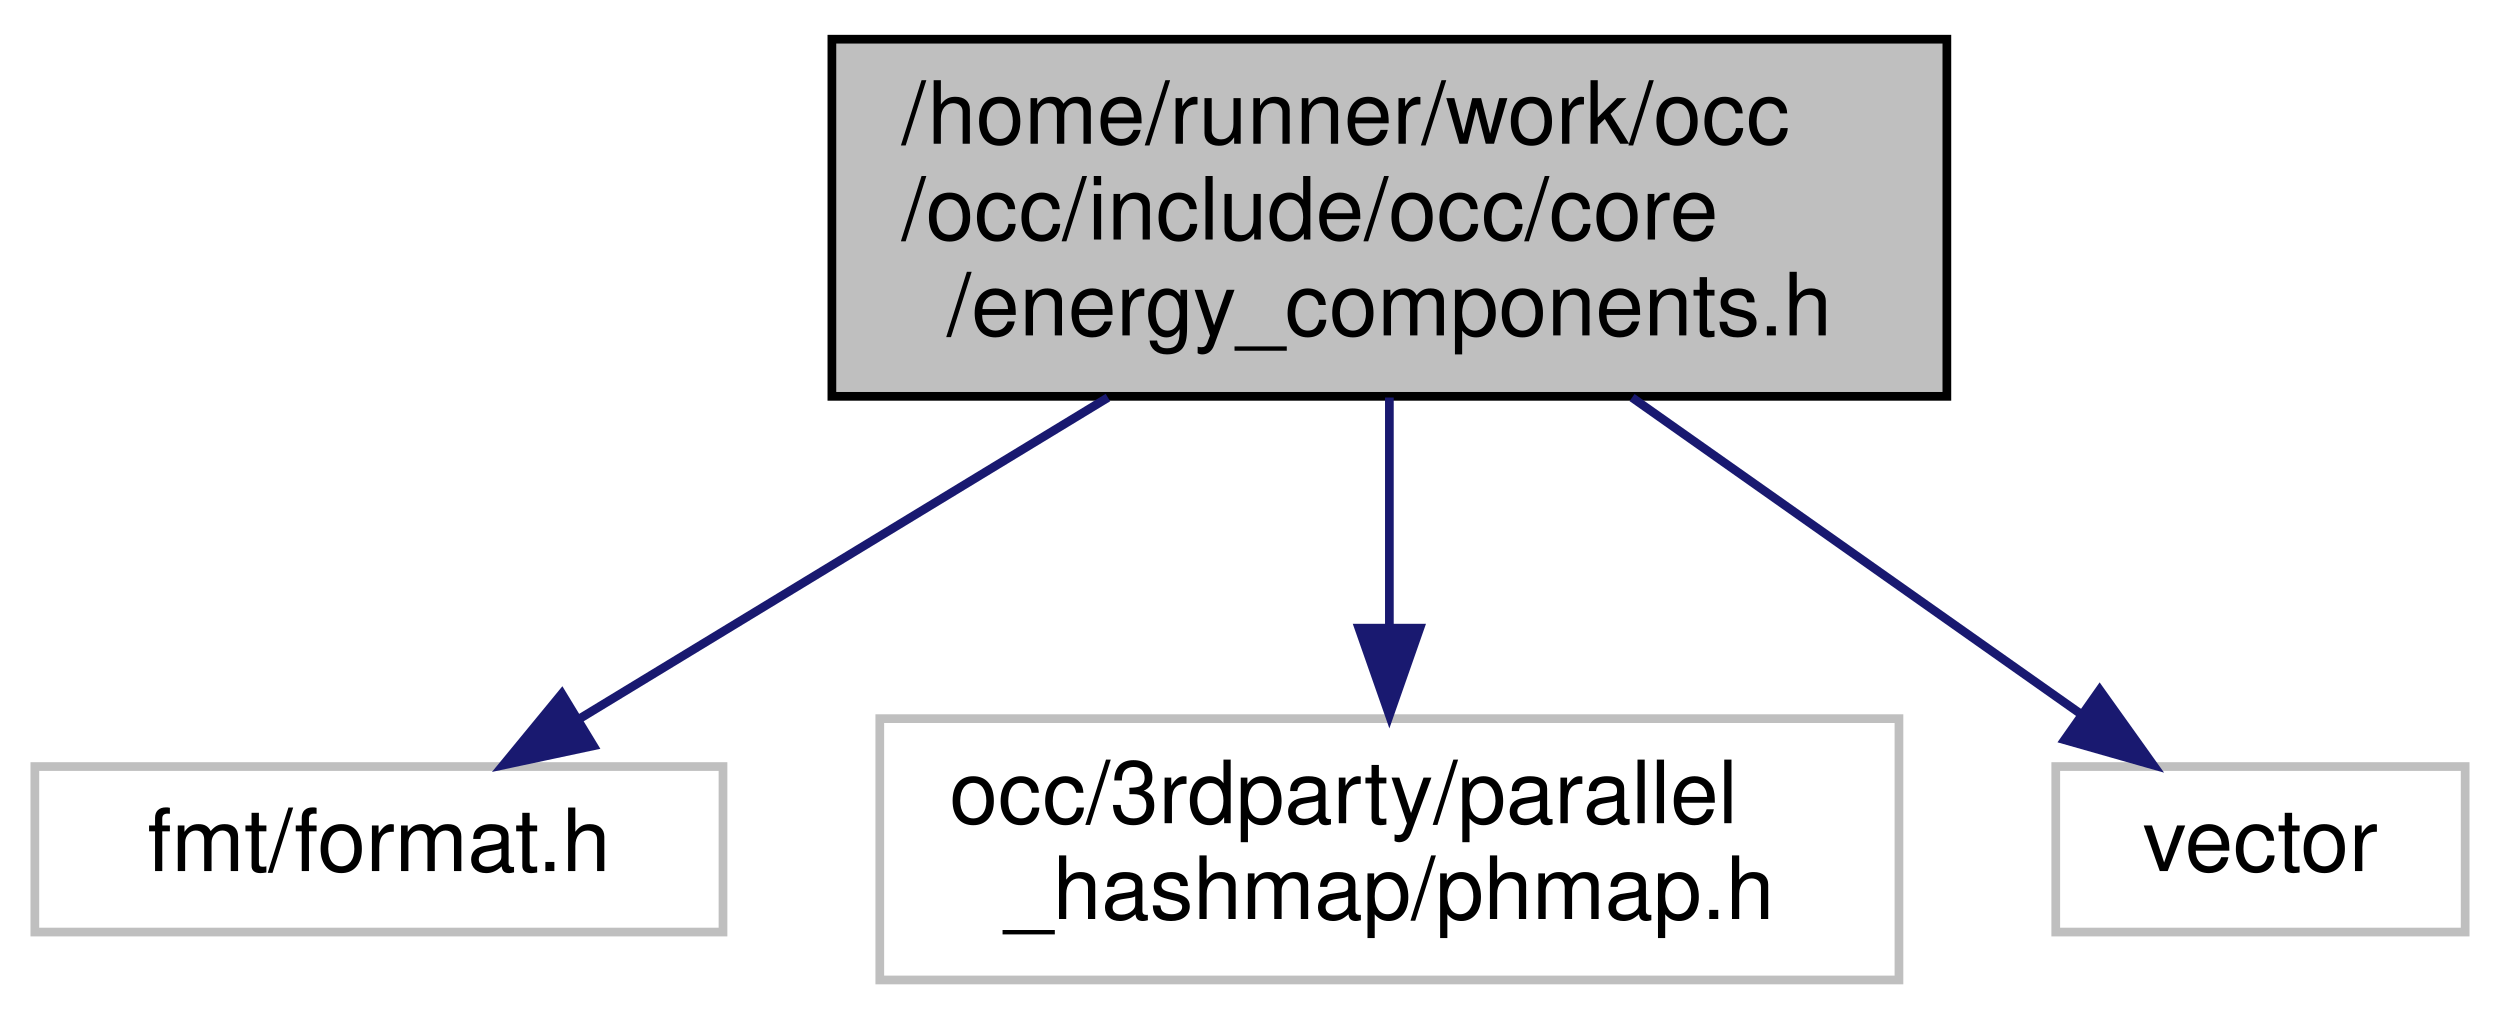
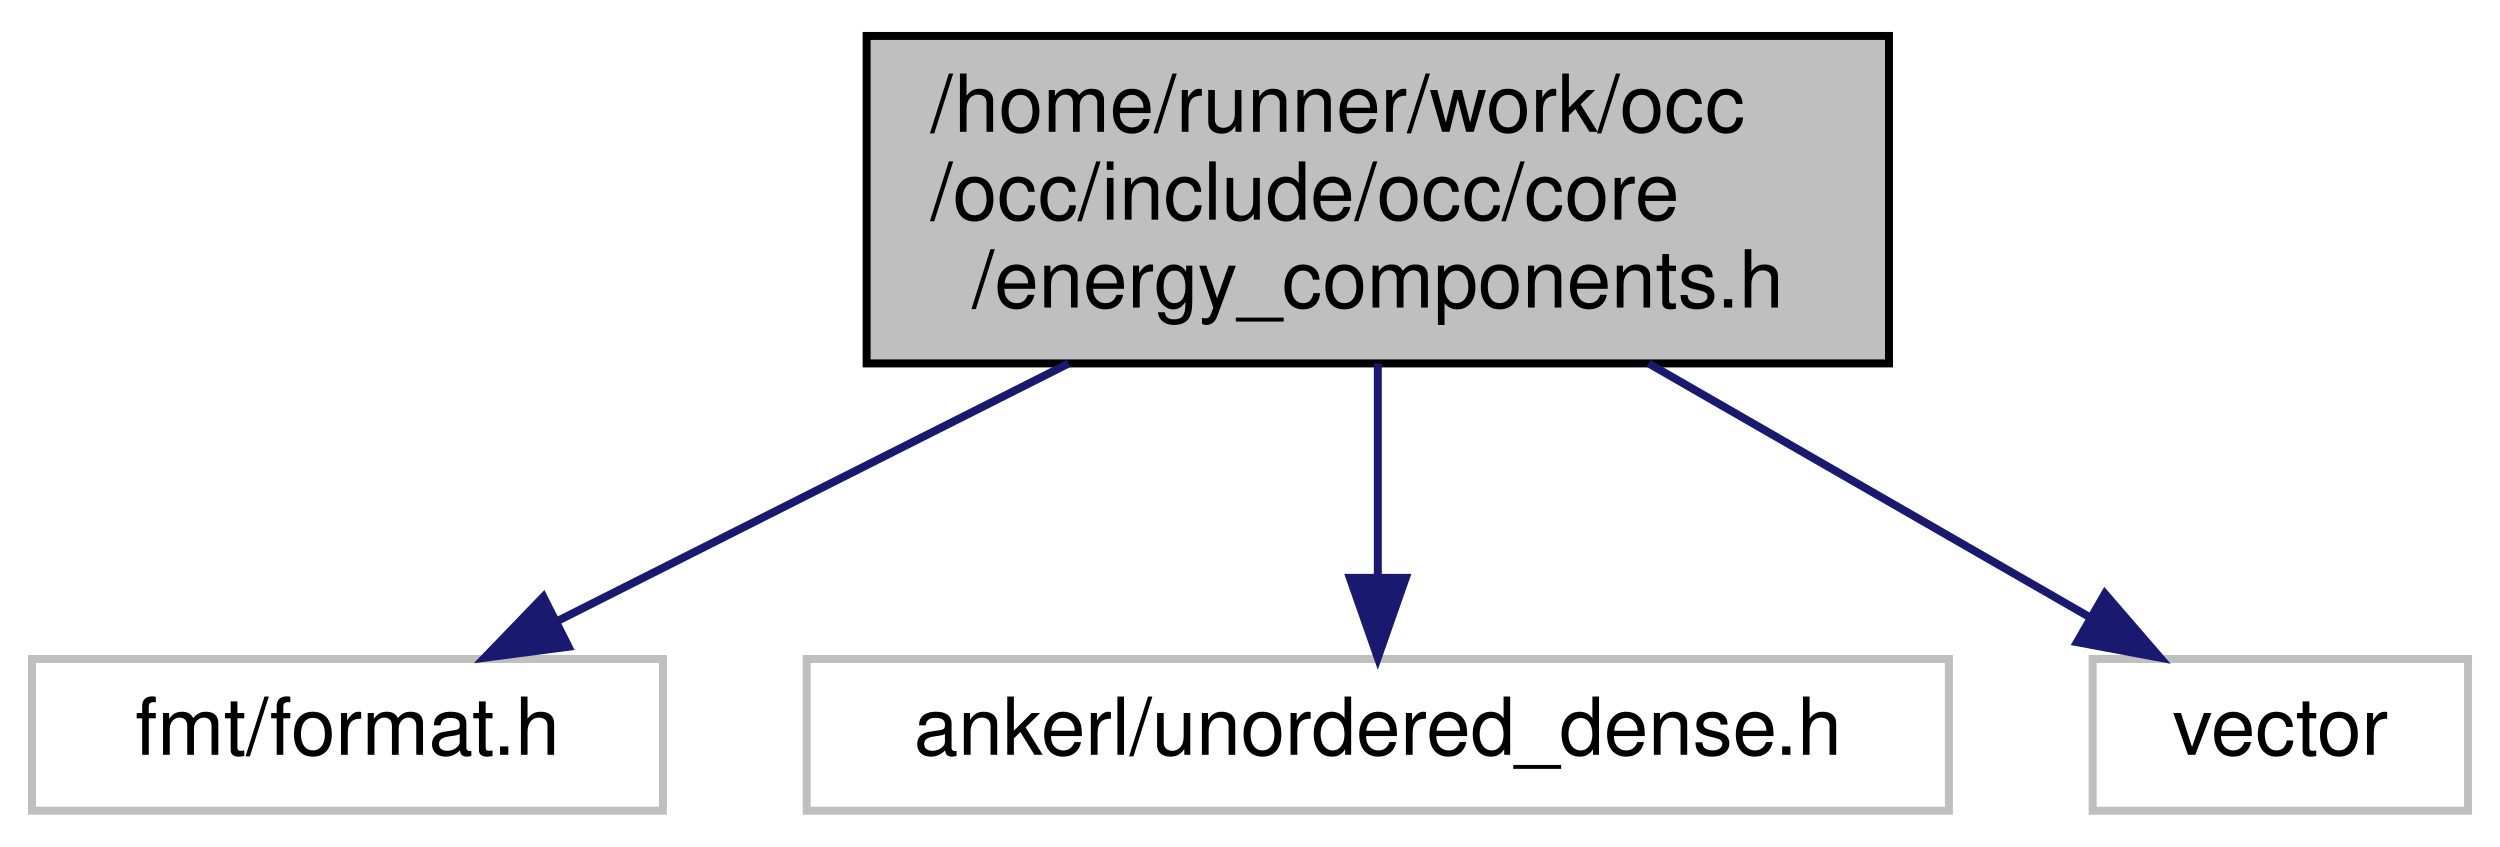
- <svg xmlns="http://www.w3.org/2000/svg" xmlns:xlink="http://www.w3.org/1999/xlink" width="287pt" height="117pt" viewBox="0.00 0.00 287.00 117.00">
-   <g id="graph0" class="graph" transform="scale(1 1) rotate(0) translate(4 113)">
+ <svg xmlns="http://www.w3.org/2000/svg" xmlns:xlink="http://www.w3.org/1999/xlink" width="313pt" height="106pt" viewBox="0.00 0.00 313.00 106.00">
+   <g id="graph0" class="graph" transform="scale(1 1) rotate(0) translate(4 102)">
    <g id="node1" class="node">
      <g id="a_node1">
        <a xlink:title=" ">
-           <polygon fill="#bfbfbf" stroke="black" points="91.5,-67.5 91.5,-108.5 219.5,-108.5 219.5,-67.5 91.5,-67.5" />
-           <text text-anchor="start" x="99.5" y="-96.5" font-family="Helvetica,sans-Serif" font-size="10.00">/home/runner/work/occ</text>
-           <text text-anchor="start" x="99.5" y="-85.5" font-family="Helvetica,sans-Serif" font-size="10.00">/occ/include/occ/core</text>
-           <text text-anchor="middle" x="155.5" y="-74.5" font-family="Helvetica,sans-Serif" font-size="10.00">/energy_components.h</text>
+           <polygon fill="#bfbfbf" stroke="black" points="104.5,-56.5 104.5,-97.5 232.5,-97.5 232.5,-56.5 104.5,-56.5" />
+           <text text-anchor="start" x="112.5" y="-85.5" font-family="Helvetica,sans-Serif" font-size="10.00">/home/runner/work/occ</text>
+           <text text-anchor="start" x="112.5" y="-74.5" font-family="Helvetica,sans-Serif" font-size="10.00">/occ/include/occ/core</text>
+           <text text-anchor="middle" x="168.5" y="-63.5" font-family="Helvetica,sans-Serif" font-size="10.00">/energy_components.h</text>
        </a>
      </g>
    </g>
    <g id="node2" class="node">
      <g id="a_node2">
        <a xlink:title=" ">
-           <polygon fill="none" stroke="#bfbfbf" points="0,-6 0,-25 79,-25 79,-6 0,-6" />
-           <text text-anchor="middle" x="39.5" y="-13" font-family="Helvetica,sans-Serif" font-size="10.00">fmt/format.h</text>
+           <polygon fill="none" stroke="#bfbfbf" points="0,-0.5 0,-19.5 79,-19.5 79,-0.5 0,-0.5" />
+           <text text-anchor="middle" x="39.5" y="-7.5" font-family="Helvetica,sans-Serif" font-size="10.00">fmt/format.h</text>
        </a>
      </g>
    </g>
    <g id="edge1" class="edge">
-       <path fill="none" stroke="midnightblue" d="M123.19,-67.36C103.96,-55.67 80,-41.12 62.66,-30.57" />
-       <polygon fill="midnightblue" stroke="midnightblue" points="64.13,-27.38 53.77,-25.17 60.5,-33.36 64.13,-27.38" />
+       <path fill="none" stroke="midnightblue" d="M129.8,-56.5C109.07,-46.05 84.08,-33.46 65.65,-24.18" />
+       <polygon fill="midnightblue" stroke="midnightblue" points="67.18,-21.03 56.67,-19.65 64.03,-27.28 67.18,-21.03" />
    </g>
    <g id="node3" class="node">
      <g id="a_node3">
        <a xlink:title=" ">
-           <polygon fill="none" stroke="#bfbfbf" points="97,-0.5 97,-30.5 214,-30.5 214,-0.5 97,-0.5" />
-           <text text-anchor="start" x="105" y="-18.5" font-family="Helvetica,sans-Serif" font-size="10.00">occ/3rdparty/parallel</text>
-           <text text-anchor="middle" x="155.5" y="-7.5" font-family="Helvetica,sans-Serif" font-size="10.00">_hashmap/phmap.h</text>
+           <polygon fill="none" stroke="#bfbfbf" points="97,-0.5 97,-19.5 240,-19.5 240,-0.5 97,-0.5" />
+           <text text-anchor="middle" x="168.5" y="-7.5" font-family="Helvetica,sans-Serif" font-size="10.00">ankerl/unordered_dense.h</text>
        </a>
      </g>
    </g>
    <g id="edge2" class="edge">
-       <path fill="none" stroke="midnightblue" d="M155.5,-67.36C155.5,-59.23 155.5,-49.7 155.5,-41.11" />
-       <polygon fill="midnightblue" stroke="midnightblue" points="159,-40.89 155.5,-30.89 152,-40.89 159,-40.89" />
+       <path fill="none" stroke="midnightblue" d="M168.5,-56.5C168.5,-48.07 168.5,-38.24 168.5,-29.87" />
+       <polygon fill="midnightblue" stroke="midnightblue" points="172,-29.65 168.5,-19.65 165,-29.65 172,-29.65" />
    </g>
    <g id="node4" class="node">
      <g id="a_node4">
        <a xlink:title=" ">
-           <polygon fill="none" stroke="#bfbfbf" points="232,-6 232,-25 279,-25 279,-6 232,-6" />
-           <text text-anchor="middle" x="255.5" y="-13" font-family="Helvetica,sans-Serif" font-size="10.00">vector</text>
+           <polygon fill="none" stroke="#bfbfbf" points="258,-0.5 258,-19.5 305,-19.5 305,-0.5 258,-0.5" />
+           <text text-anchor="middle" x="281.5" y="-7.5" font-family="Helvetica,sans-Serif" font-size="10.00">vector</text>
        </a>
      </g>
    </g>
    <g id="edge3" class="edge">
-       <path fill="none" stroke="midnightblue" d="M183.36,-67.36C199.63,-55.89 219.82,-41.65 234.7,-31.16" />
-       <polygon fill="midnightblue" stroke="midnightblue" points="237.04,-33.8 243.2,-25.17 233.01,-28.07 237.04,-33.8" />
+       <path fill="none" stroke="midnightblue" d="M202.4,-56.5C220.23,-46.24 241.65,-33.93 257.7,-24.69" />
+       <polygon fill="midnightblue" stroke="midnightblue" points="259.53,-27.67 266.46,-19.65 256.04,-21.6 259.53,-27.67" />
    </g>
  </g>
</svg>
